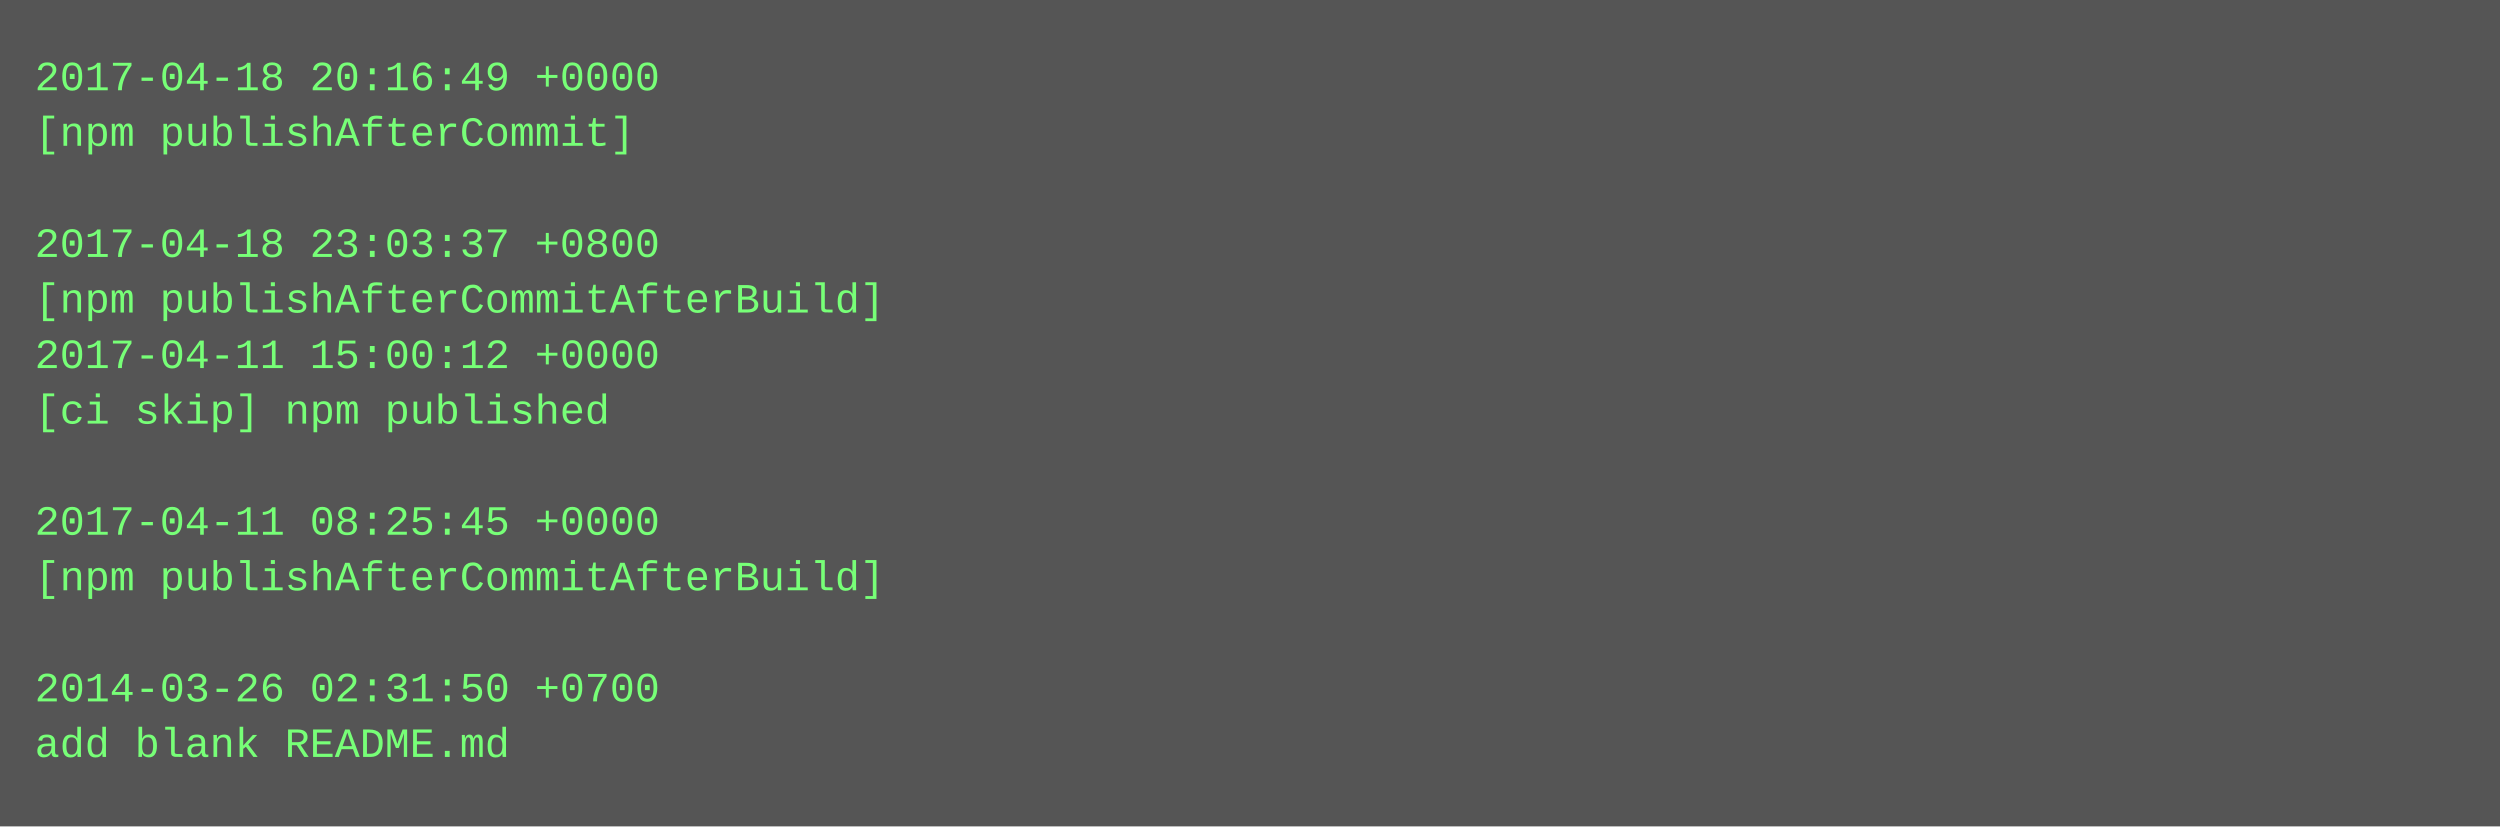
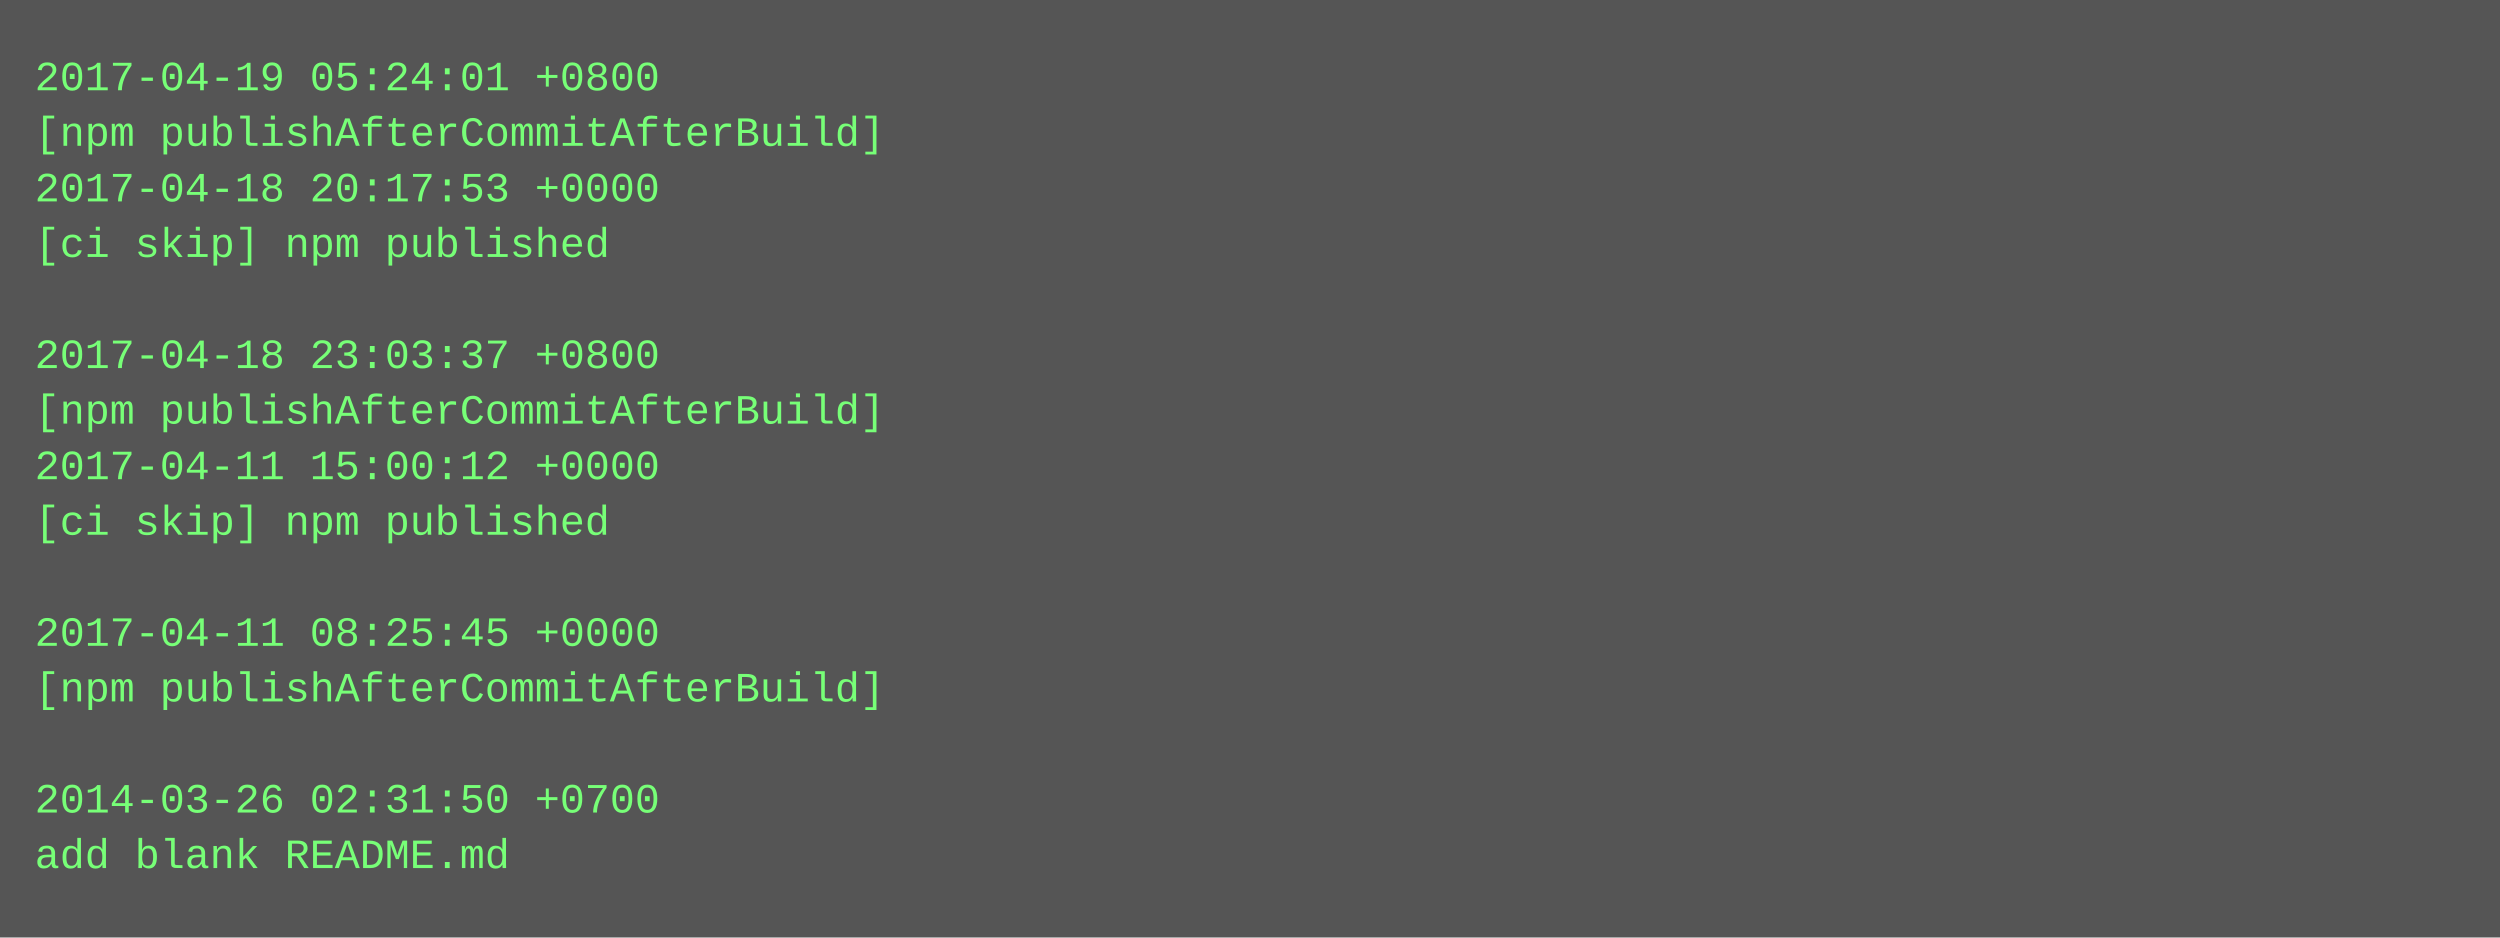
- <svg xmlns="http://www.w3.org/2000/svg" height="238" width="720">
-   <rect height="238" fill="#555" width="720" />
+ <svg xmlns="http://www.w3.org/2000/svg" height="270" width="720">
+   <rect height="270" fill="#555" width="720" />
  <text fill="#7f7" font-family="Courier New" font-size="12" xml:space="preserve">
-     <tspan x="10" y="26">2017-04-18 20:16:49 +0000</tspan>
-     <tspan x="10" y="42">[npm publishAfterCommit]</tspan>
-     <tspan x="10" y="58" />
-     <tspan x="10" y="74">2017-04-18 23:03:37 +0800</tspan>
-     <tspan x="10" y="90">[npm publishAfterCommitAfterBuild]</tspan>
-     <tspan x="10" y="106">2017-04-11 15:00:12 +0000</tspan>
-     <tspan x="10" y="122">[ci skip] npm published</tspan>
-     <tspan x="10" y="138" />
-     <tspan x="10" y="154">2017-04-11 08:25:45 +0000</tspan>
-     <tspan x="10" y="170">[npm publishAfterCommitAfterBuild]</tspan>
-     <tspan x="10" y="186" />
-     <tspan x="10" y="202">2014-03-26 02:31:50 +0700</tspan>
-     <tspan x="10" y="218">add blank README.md</tspan>
+     <tspan x="10" y="26">2017-04-19 05:24:01 +0800</tspan>
+     <tspan x="10" y="42">[npm publishAfterCommitAfterBuild]</tspan>
+     <tspan x="10" y="58">2017-04-18 20:17:53 +0000</tspan>
+     <tspan x="10" y="74">[ci skip] npm published</tspan>
+     <tspan x="10" y="90" />
+     <tspan x="10" y="106">2017-04-18 23:03:37 +0800</tspan>
+     <tspan x="10" y="122">[npm publishAfterCommitAfterBuild]</tspan>
+     <tspan x="10" y="138">2017-04-11 15:00:12 +0000</tspan>
+     <tspan x="10" y="154">[ci skip] npm published</tspan>
+     <tspan x="10" y="170" />
+     <tspan x="10" y="186">2017-04-11 08:25:45 +0000</tspan>
+     <tspan x="10" y="202">[npm publishAfterCommitAfterBuild]</tspan>
+     <tspan x="10" y="218" />
+     <tspan x="10" y="234">2014-03-26 02:31:50 +0700</tspan>
+     <tspan x="10" y="250">add blank README.md</tspan>
  </text>
</svg>
